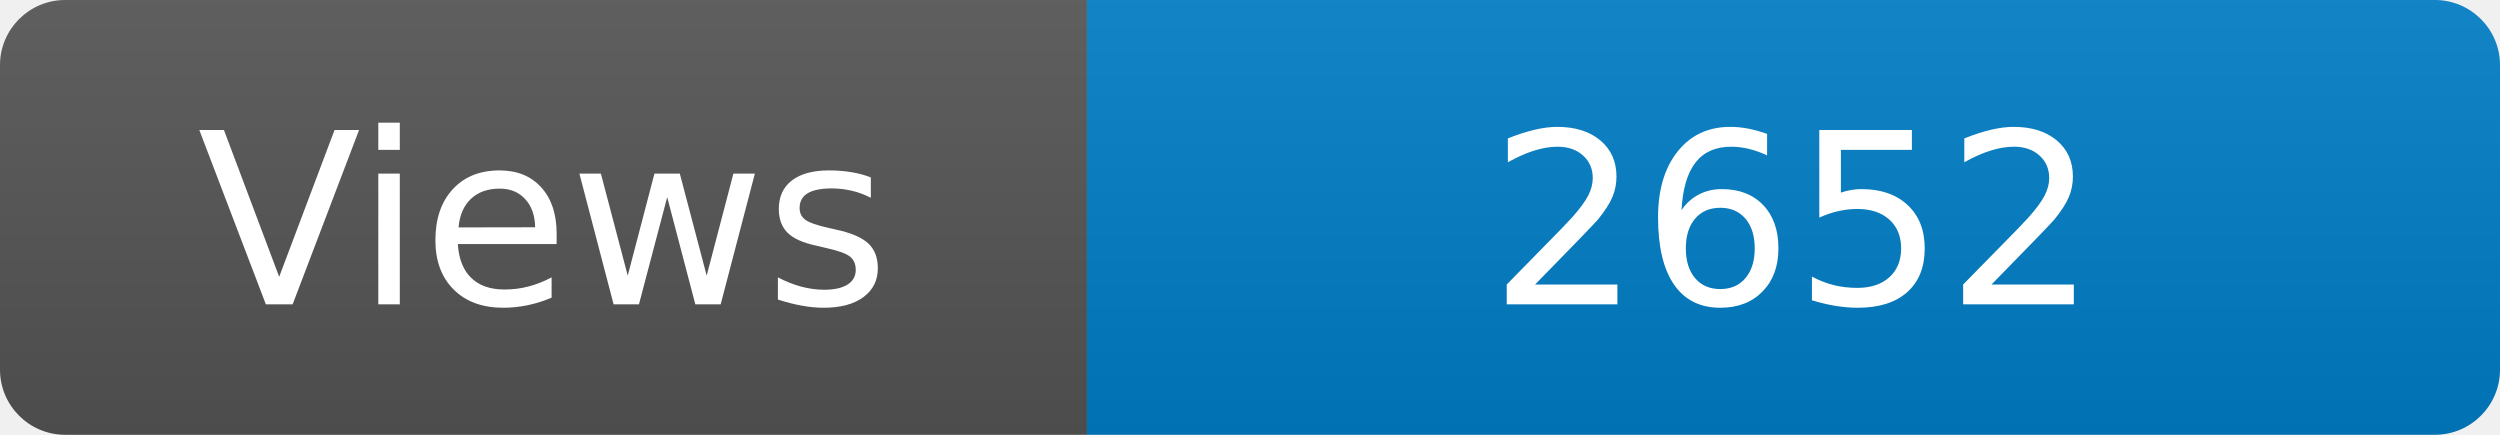
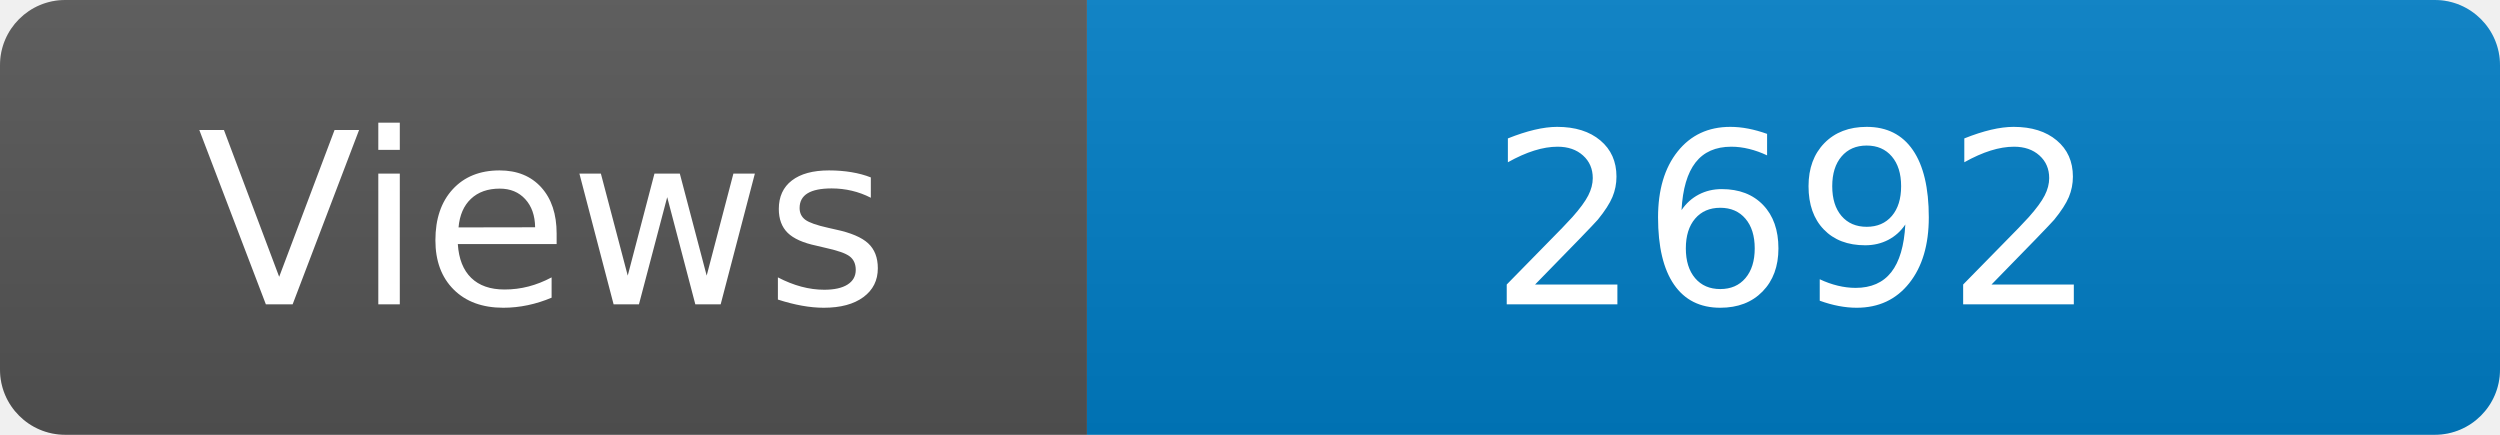
<svg xmlns="http://www.w3.org/2000/svg" width="115" height="20" role="img" aria-label="Maintained?: yes">
  <linearGradient id="s" x2="0" y2="100%">
    <stop offset="0" stop-color="#bbb" stop-opacity=".1" />
    <stop offset="1" stop-opacity=".1" />
  </linearGradient>
  <clipPath id="r">
    <rect width="115" height="20" rx="3" fill="#fff" />
  </clipPath>
  <g clip-path="url(#r)">
    <rect width="50" height="20" fill="#555" />
    <rect x="50" width="160" height="20" fill="#007ec6" />
    <rect width="115" height="20" fill="url(#s)" />
  </g>
  <g fill="#fff" text-anchor="middle" font-family="Verdana,Geneva,DejaVu Sans,sans-serif" font-size="110">
    <text x="250" y="140" transform="scale(.1)" fill="#fff">Views</text>
-     <text x="825" y="140" transform="scale(.1)" fill="#fff">2652</text>
+     <text x="825" y="140" transform="scale(.1)" fill="#fff">2692</text>
  </g>
</svg>
